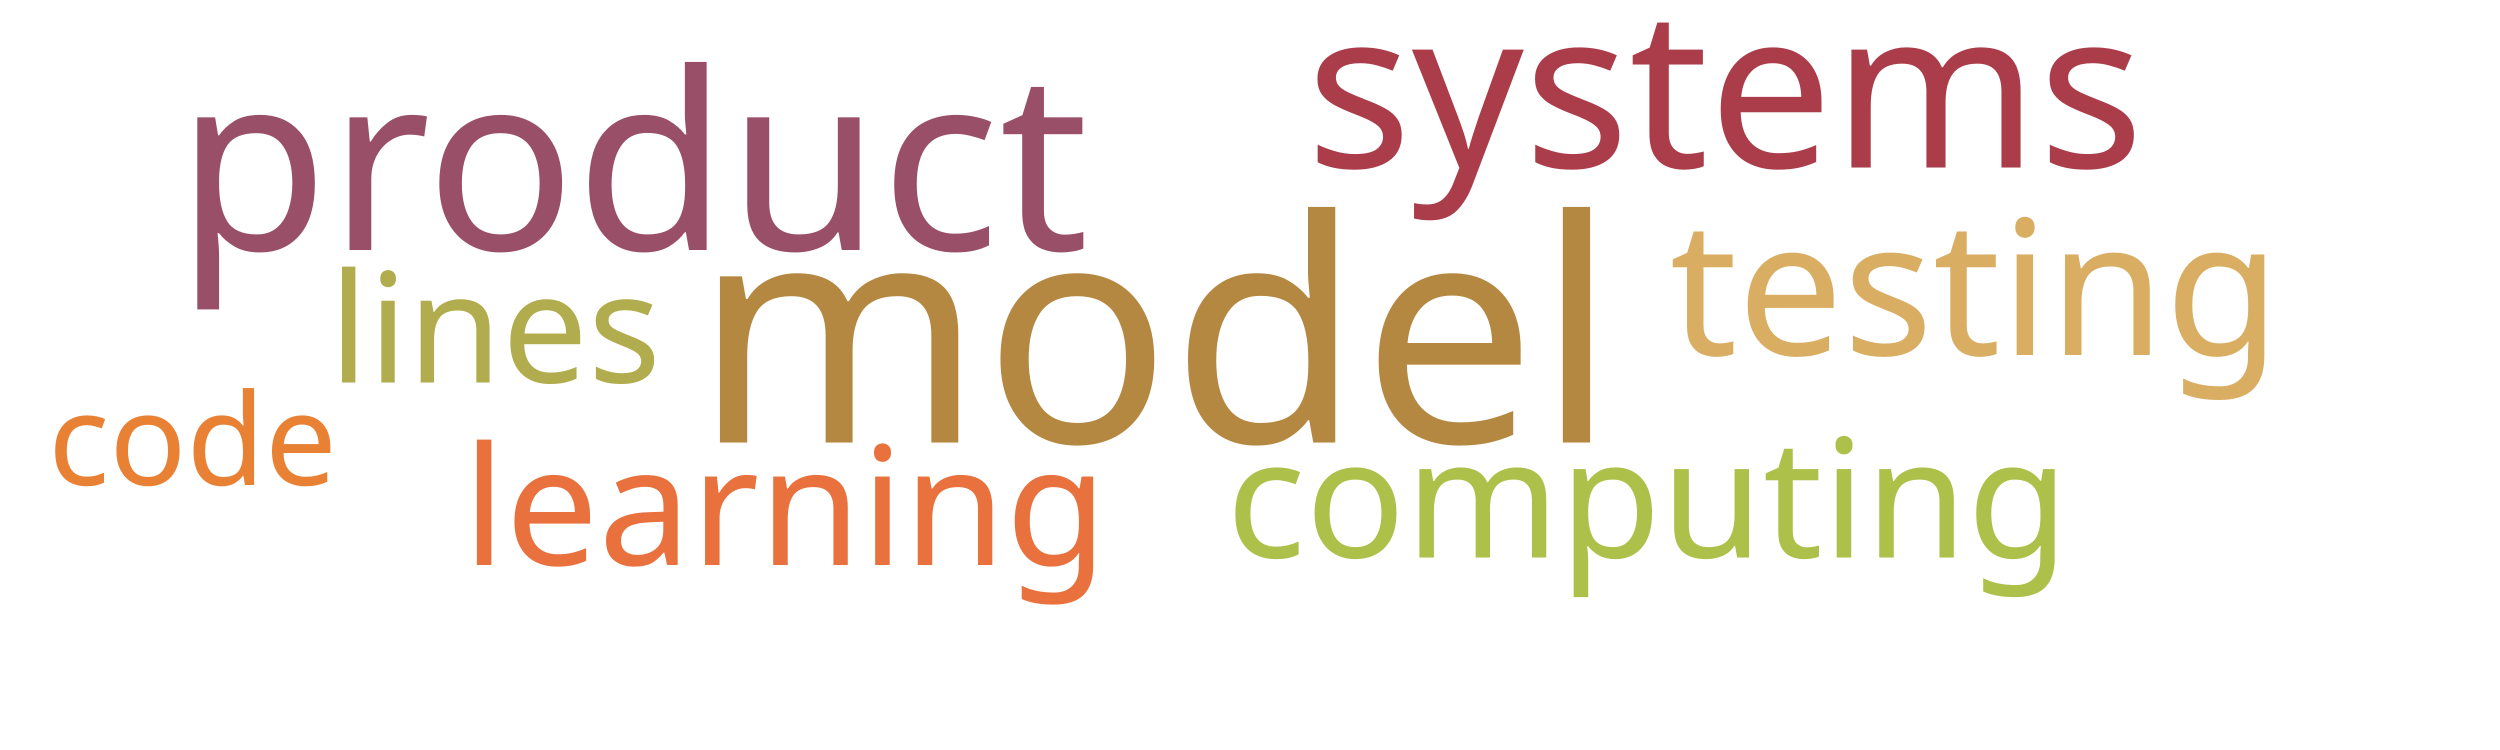
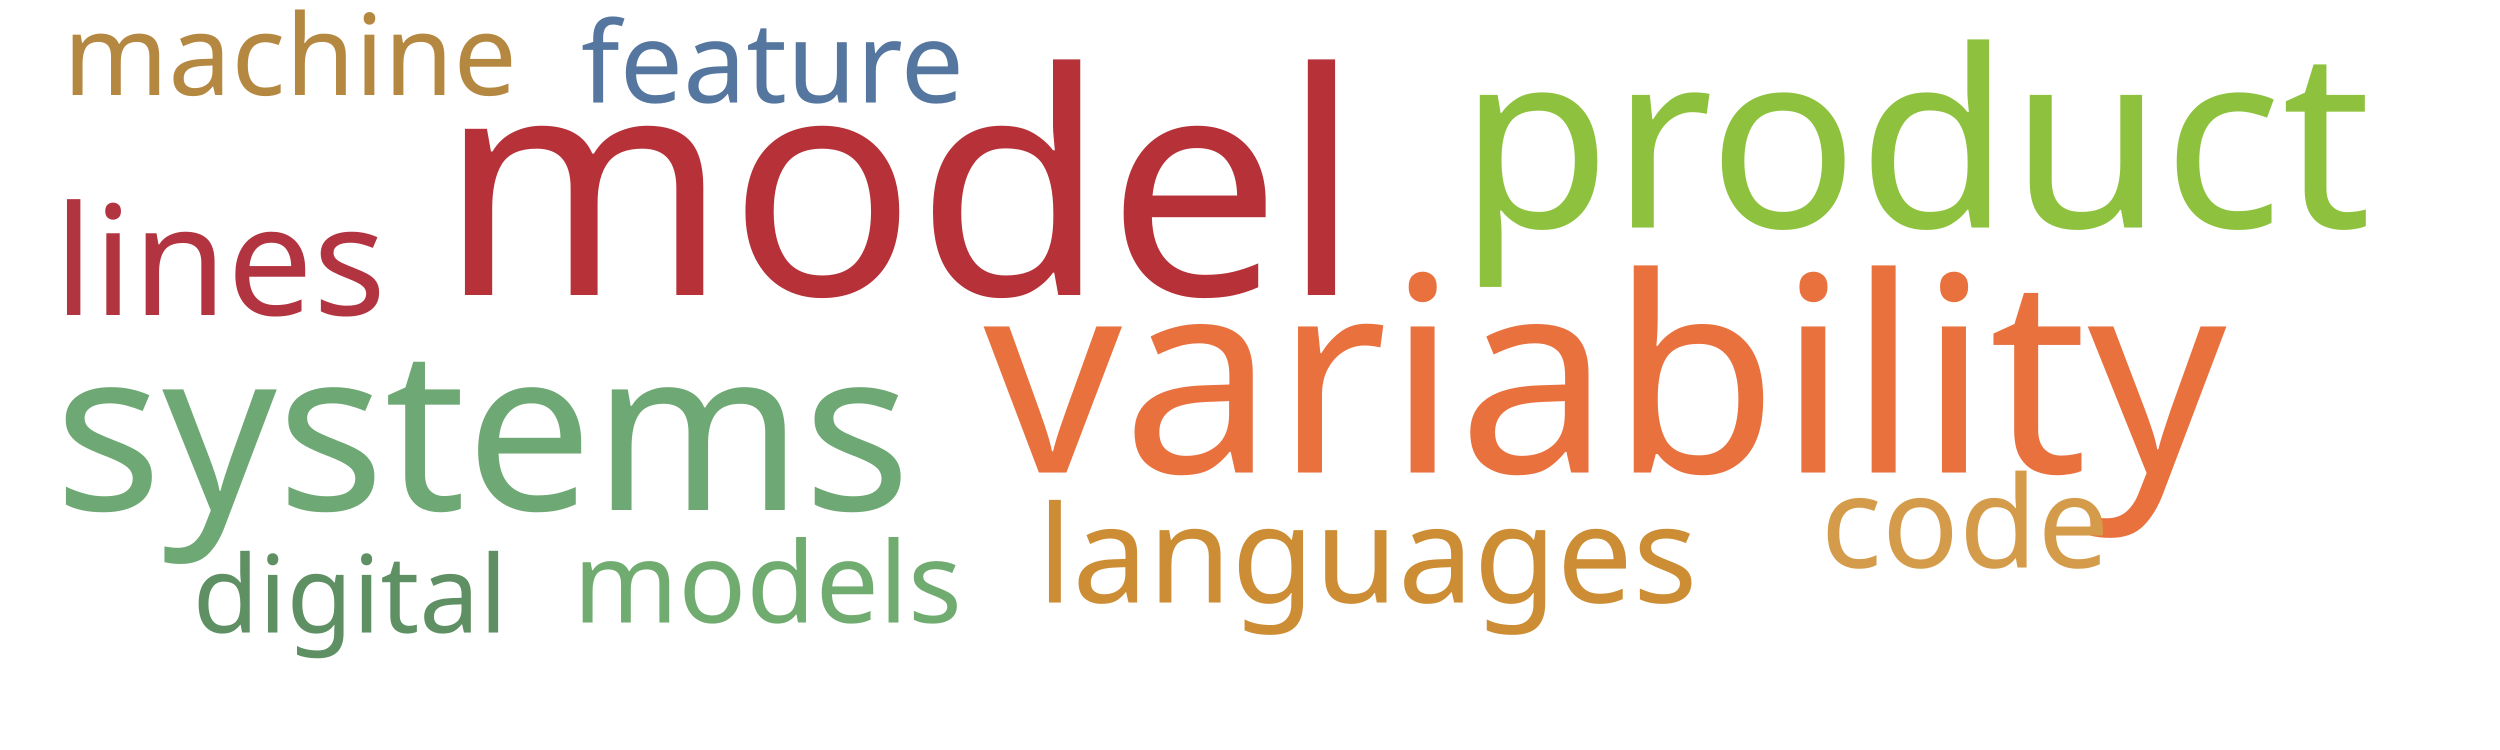
<svg xmlns="http://www.w3.org/2000/svg" width="1000" height="300">
  <g transform="translate(500, 150)">
-     <text text-anchor="middle" style="font-family: Impact; font-size: 124px; fill: #b58842" transform="translate(-38,27)rotate(0)">model</text>
-     <text text-anchor="middle" style="font-family: Impact; font-size: 99px; fill: #9a4f69" transform="translate(-247,-50)rotate(0)">product</text>
-     <text text-anchor="middle" style="font-family: Impact; font-size: 88px; fill: #ab3d4b" transform="translate(190,-83)rotate(0)">systems</text>
-     <text text-anchor="middle" style="font-family: Impact; font-size: 75px; fill: #d9ae63" transform="translate(290,-8)rotate(0)">testing</text>
-     <text text-anchor="middle" style="font-family: Impact; font-size: 66px; fill: #adc14a" transform="translate(159,73)rotate(0)">computing</text>
-     <text text-anchor="middle" style="font-family: Impact; font-size: 66px; fill: #e9713e" transform="translate(-186,76)rotate(0)">learning</text>
-     <text text-anchor="middle" style="font-family: Impact; font-size: 61px; fill: #b1ad4e" transform="translate(-302,3)rotate(0)">lines</text>
-     <text text-anchor="middle" style="font-family: Impact; font-size: 51px; fill: #e98135" transform="translate(-423,44)rotate(0)">code</text>
+     <text text-anchor="middle" style="font-family: Impact; font-size: 124px; fill: #b63138" transform="translate(-140,-32)rotate(0)">model</text>
+     <text text-anchor="middle" style="font-family: Impact; font-size: 109px; fill: #e9713e" transform="translate(142,39)rotate(0)">variability</text>
+     <text text-anchor="middle" style="font-family: Impact; font-size: 99px; fill: #8ec23e" transform="translate(266,-59)rotate(0)">product</text>
+     <text text-anchor="middle" style="font-family: Impact; font-size: 90px; fill: #6ea874" transform="translate(-307,54)rotate(0)">systems</text>
+     <text text-anchor="middle" style="font-family: Impact; font-size: 61px; fill: #b23440" transform="translate(-412,-24)rotate(0)">lines</text>
+     <text text-anchor="middle" style="font-family: Impact; font-size: 54px; fill: #cc8d34" transform="translate(47,91)rotate(0)">languages</text>
+     <text text-anchor="middle" style="font-family: Impact; font-size: 51px; fill: #d49c4a" transform="translate(286,77)rotate(0)">code</text>
+     <text text-anchor="middle" style="font-family: Impact; font-size: 45px; fill: #70ac6f" transform="translate(-193,99)rotate(0)">models</text>
+     <text text-anchor="middle" style="font-family: Impact; font-size: 45px; fill: #55769e" transform="translate(-191,-109)rotate(0)">feature</text>
+     <text text-anchor="middle" style="font-family: Impact; font-size: 45px; fill: #b58842" transform="translate(-384,-112)rotate(0)">machine</text>
+     <text text-anchor="middle" style="font-family: Impact; font-size: 43px; fill: #5e9063" transform="translate(-360,103)rotate(0)">digital</text>
  </g>
</svg>
